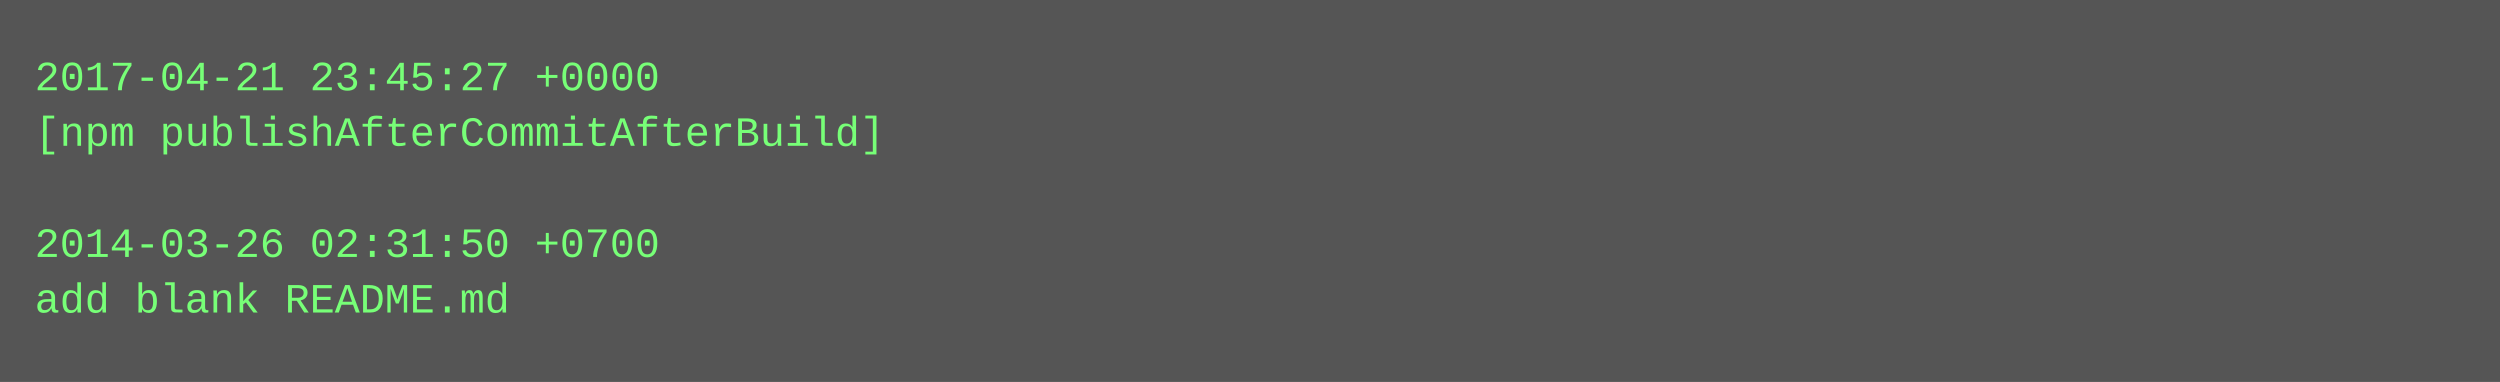
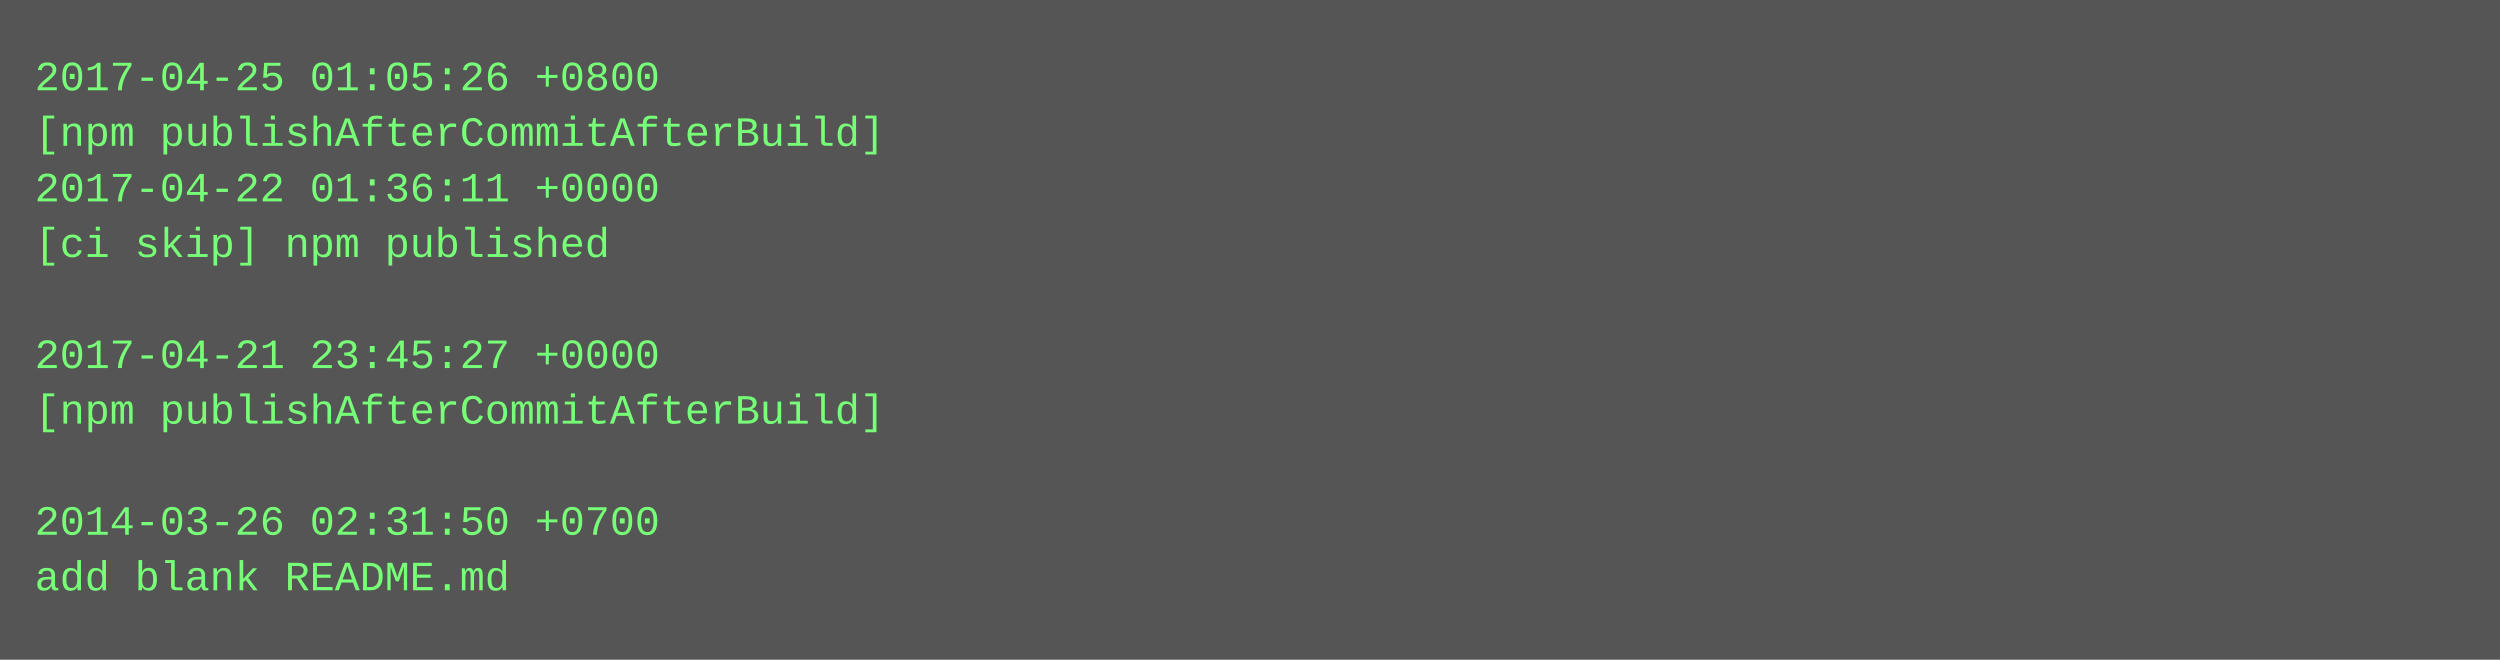
- <svg xmlns="http://www.w3.org/2000/svg" height="110" width="720">
-   <rect height="110" fill="#555" width="720" />
+ <svg xmlns="http://www.w3.org/2000/svg" height="190" width="720">
+   <rect height="190" fill="#555" width="720" />
  <text fill="#7f7" font-family="Courier New" font-size="12" xml:space="preserve">
-     <tspan x="10" y="26">2017-04-21 23:45:27 +0000</tspan>
+     <tspan x="10" y="26">2017-04-25 01:05:26 +0800</tspan>
    <tspan x="10" y="42">[npm publishAfterCommitAfterBuild]</tspan>
-     <tspan x="10" y="58" />
-     <tspan x="10" y="74">2014-03-26 02:31:50 +0700</tspan>
-     <tspan x="10" y="90">add blank README.md</tspan>
+     <tspan x="10" y="58">2017-04-22 01:36:11 +0000</tspan>
+     <tspan x="10" y="74">[ci skip] npm published</tspan>
+     <tspan x="10" y="90" />
+     <tspan x="10" y="106">2017-04-21 23:45:27 +0000</tspan>
+     <tspan x="10" y="122">[npm publishAfterCommitAfterBuild]</tspan>
+     <tspan x="10" y="138" />
+     <tspan x="10" y="154">2014-03-26 02:31:50 +0700</tspan>
+     <tspan x="10" y="170">add blank README.md</tspan>
  </text>
</svg>
